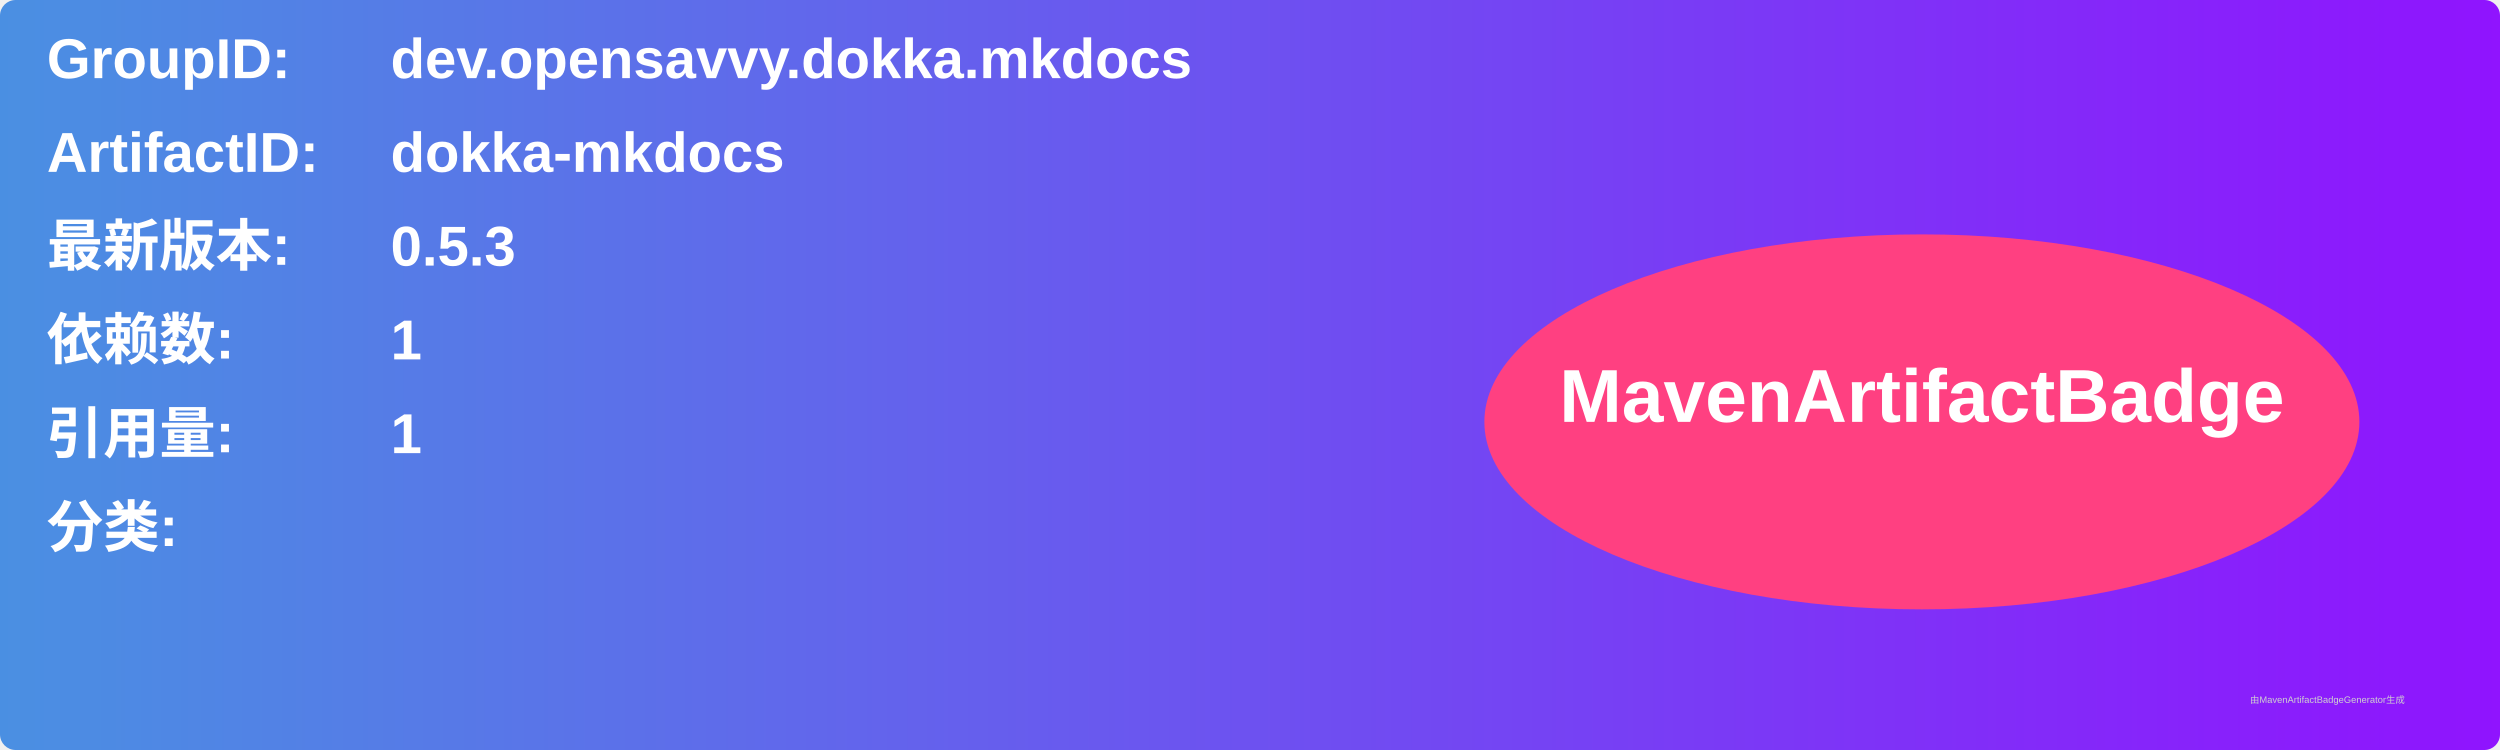
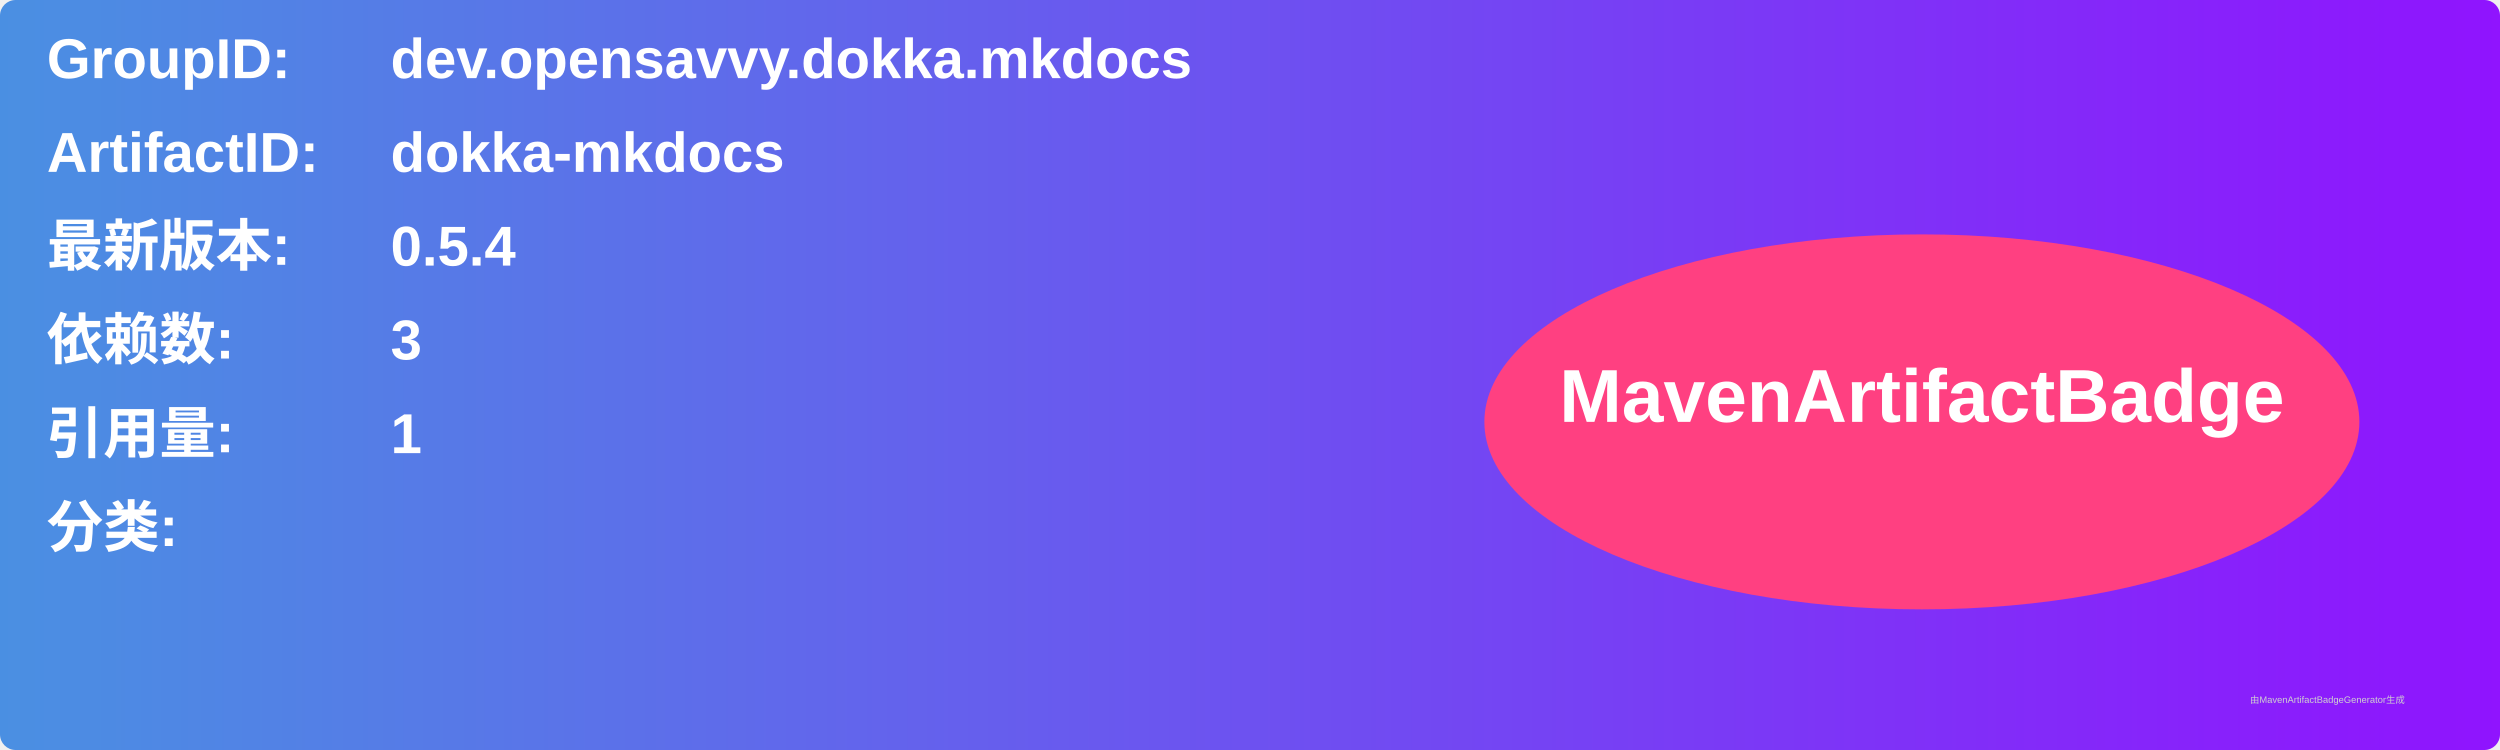
<svg xmlns="http://www.w3.org/2000/svg" width="800" height="240" viewBox="0 0 800 240">
  <linearGradient id="grad" x1="0%" y1="0%" x2="100%" y2="0%">
    <stop offset="0%" stop-color="#4a90e2" />
    <stop offset="100%" stop-color="#9013fe" />
  </linearGradient>
  <rect width="100%" height="100%" rx="5" ry="5" fill="url(#grad)" />
  <g transform="translate(15, 15)">
    <text x="0" y="10" font-family="Arial" font-size="18" fill="white" font-weight="bold" width="260">GroupID:</text>
    <text x="110" y="10" font-family="Arial" font-size="18" fill="white" font-weight="bold" width="460">dev.opensavvy.dokka.mkdocs</text>
    <text x="0" y="40" font-family="Arial" font-size="18" fill="white" font-weight="bold" width="260">ArtifactID:</text>
    <text x="110" y="40" font-family="Arial" font-size="18" fill="white" font-weight="bold" width="460">dokka-mkdocs</text>
    <text x="0" y="70" font-family="Arial" font-size="18" fill="white" font-weight="bold">最新版本:</text>
    <text x="110" y="70" font-family="Arial" font-size="18" fill="white" font-weight="bold">
-       <tspan font-weight="bold">0.5.3</tspan>
+       <tspan font-weight="bold">0.5.4</tspan>
    </text>
    <text x="0" y="100" font-family="Arial" font-size="18" fill="white" font-weight="bold">依赖数: </text>
    <text x="110" y="100" font-family="Arial" font-size="18" fill="white">
-       <tspan font-weight="bold">1</tspan>
+       <tspan font-weight="bold">3</tspan>
    </text>
    <text x="0" y="130" font-family="Arial" font-size="18" fill="white" font-weight="bold">引用量: </text>
    <text x="110" y="130" font-family="Arial" font-size="18" fill="white">
      <tspan font-weight="bold">1</tspan>
    </text>
    <text x="0" y="160" font-family="Arial" font-size="18" fill="white" font-weight="bold">分类:</text>
    <text x="10" y="190" font-family="Arial" font-size="10" fill="white">
      <tspan font-weight="bold" />
    </text>
    <ellipse cx="600" cy="120" rx="140" ry="60" fill="#ff4081" />
    <text x="600" y="120" text-anchor="middle" font-family="Arial" font-size="24" fill="white" font-weight="bold">MavenArtifactBadge</text>
  </g>
  <text x="720" y="225" font-family="Arial" font-size="3" fill="#d0d0d0">由MavenArtifactBadgeGenerator生成</text>
</svg>
